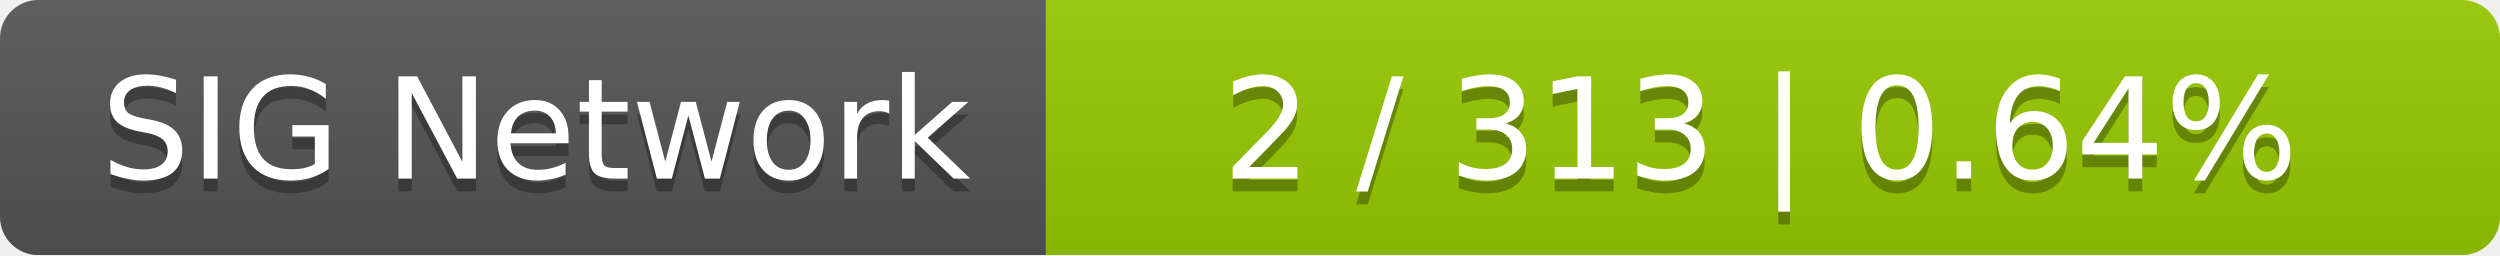
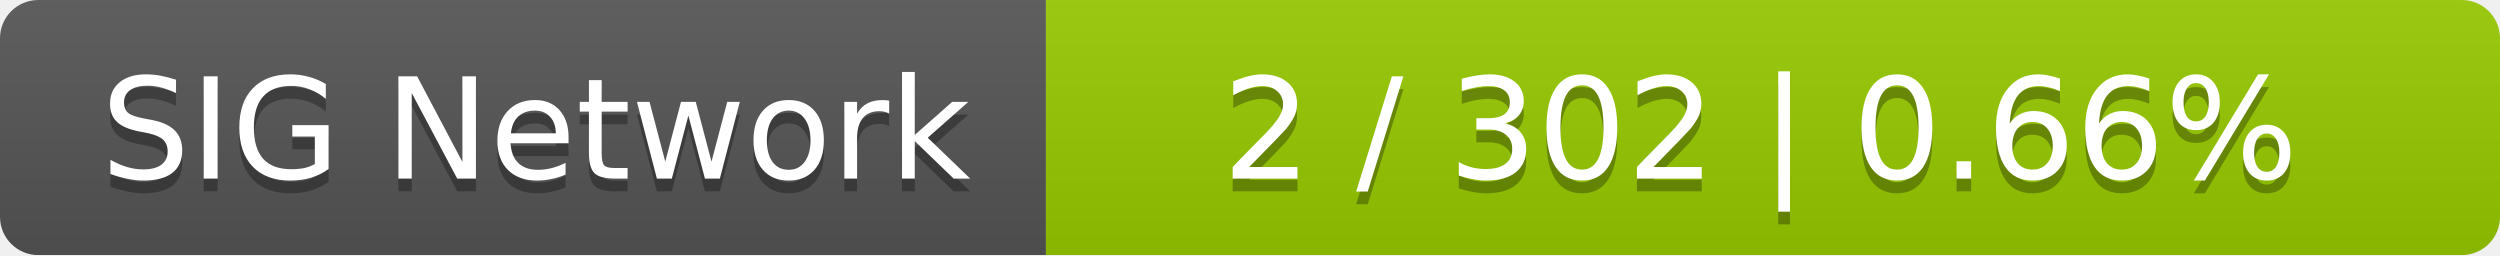
<svg xmlns="http://www.w3.org/2000/svg" width="196" height="20">
  <linearGradient id="smooth" x2="0" y2="100%">
    <stop offset="0" stop-color="#bbb" stop-opacity=".1" />
    <stop offset="1" stop-opacity=".1" />
  </linearGradient>
  <mask id="round">
    <rect width="196" height="20" rx="3" fill="#fff" />
  </mask>
  <g mask="url(#round)">
    <rect width="82" height="20" fill="#555" />
    <rect x="82" width="114" height="20" fill="#97ca00" />
    <rect width="196" height="20" fill="url(#smooth)" />
  </g>
  <g fill="#fff" text-anchor="middle" font-family="DejaVu Sans,Verdana,Geneva,sans-serif" font-size="11">
    <text x="42" y="15" fill="#010101" fill-opacity=".3">SIG Network</text>
    <text x="42" y="14">SIG Network</text>
-     <text x="138" y="15" fill="#010101" fill-opacity=".3">2 / 313    |    0.64%</text>
-     <text x="138" y="14">2 / 313    |    0.64%</text>
+     <text x="138" y="15" fill="#010101" fill-opacity=".3">2 / 302    |    0.66%</text>
+     <text x="138" y="14">2 / 302    |    0.66%</text>
  </g>
</svg>
